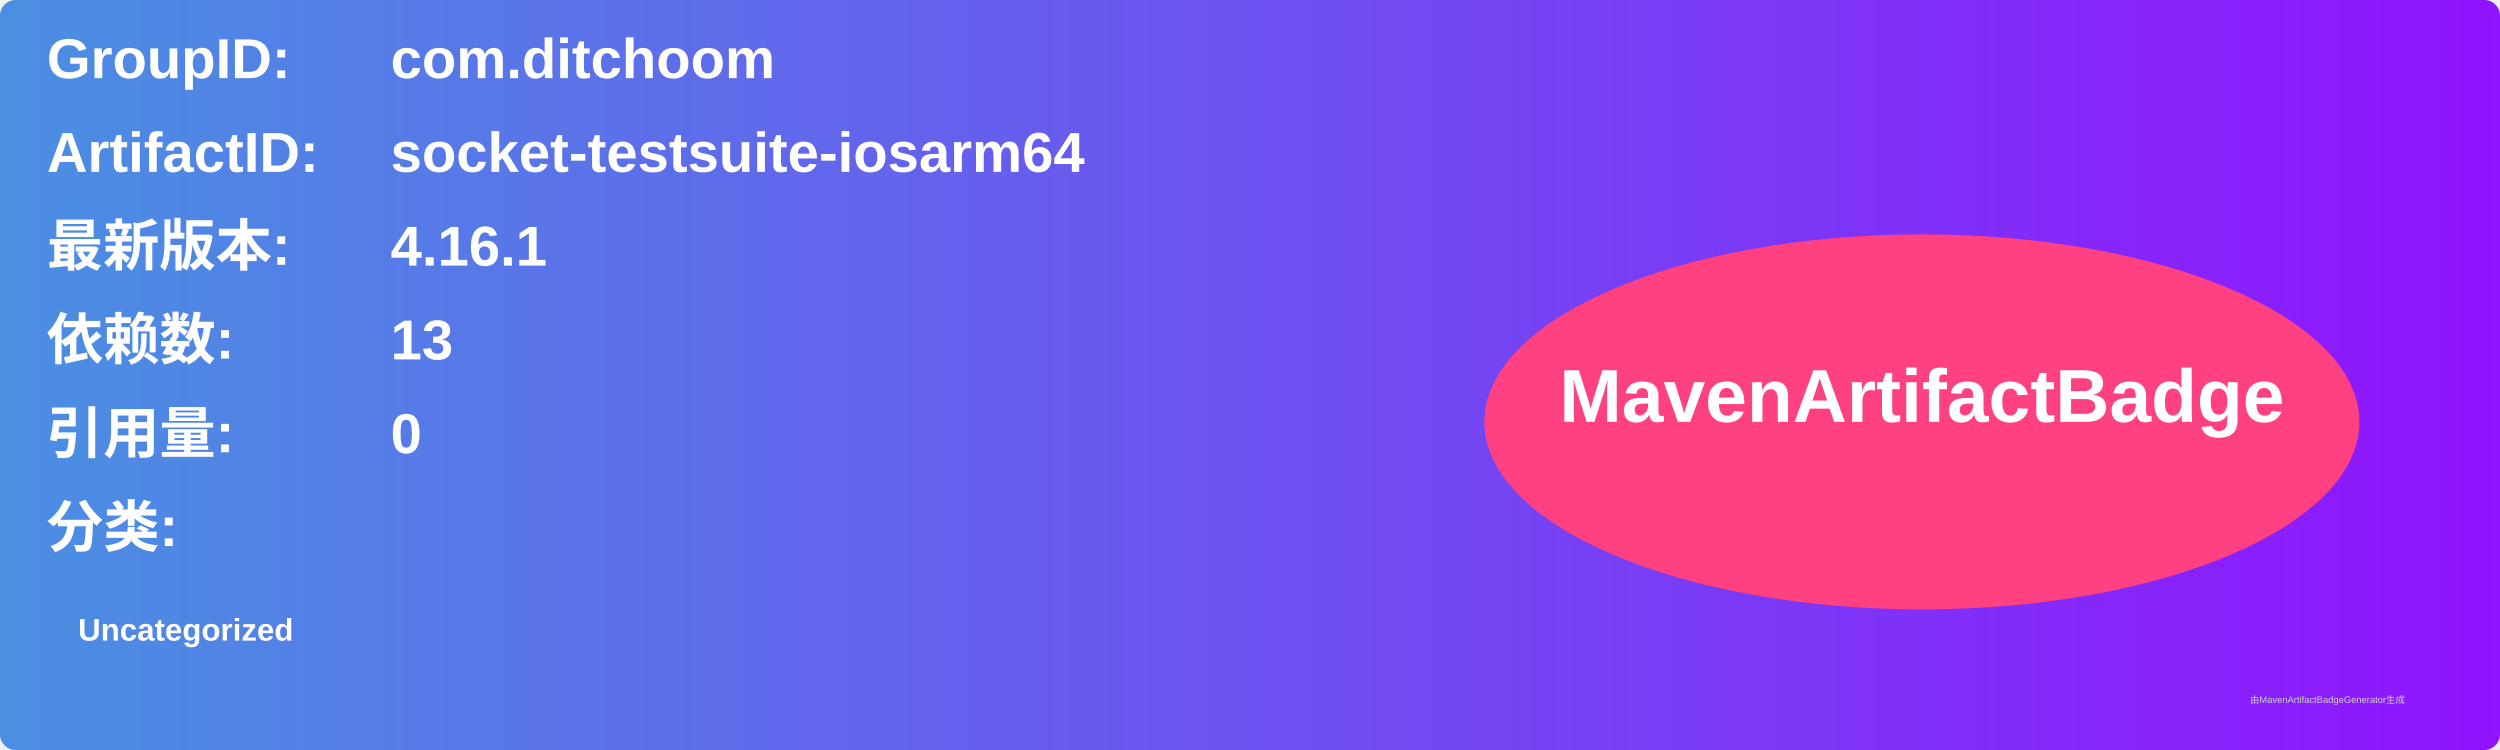
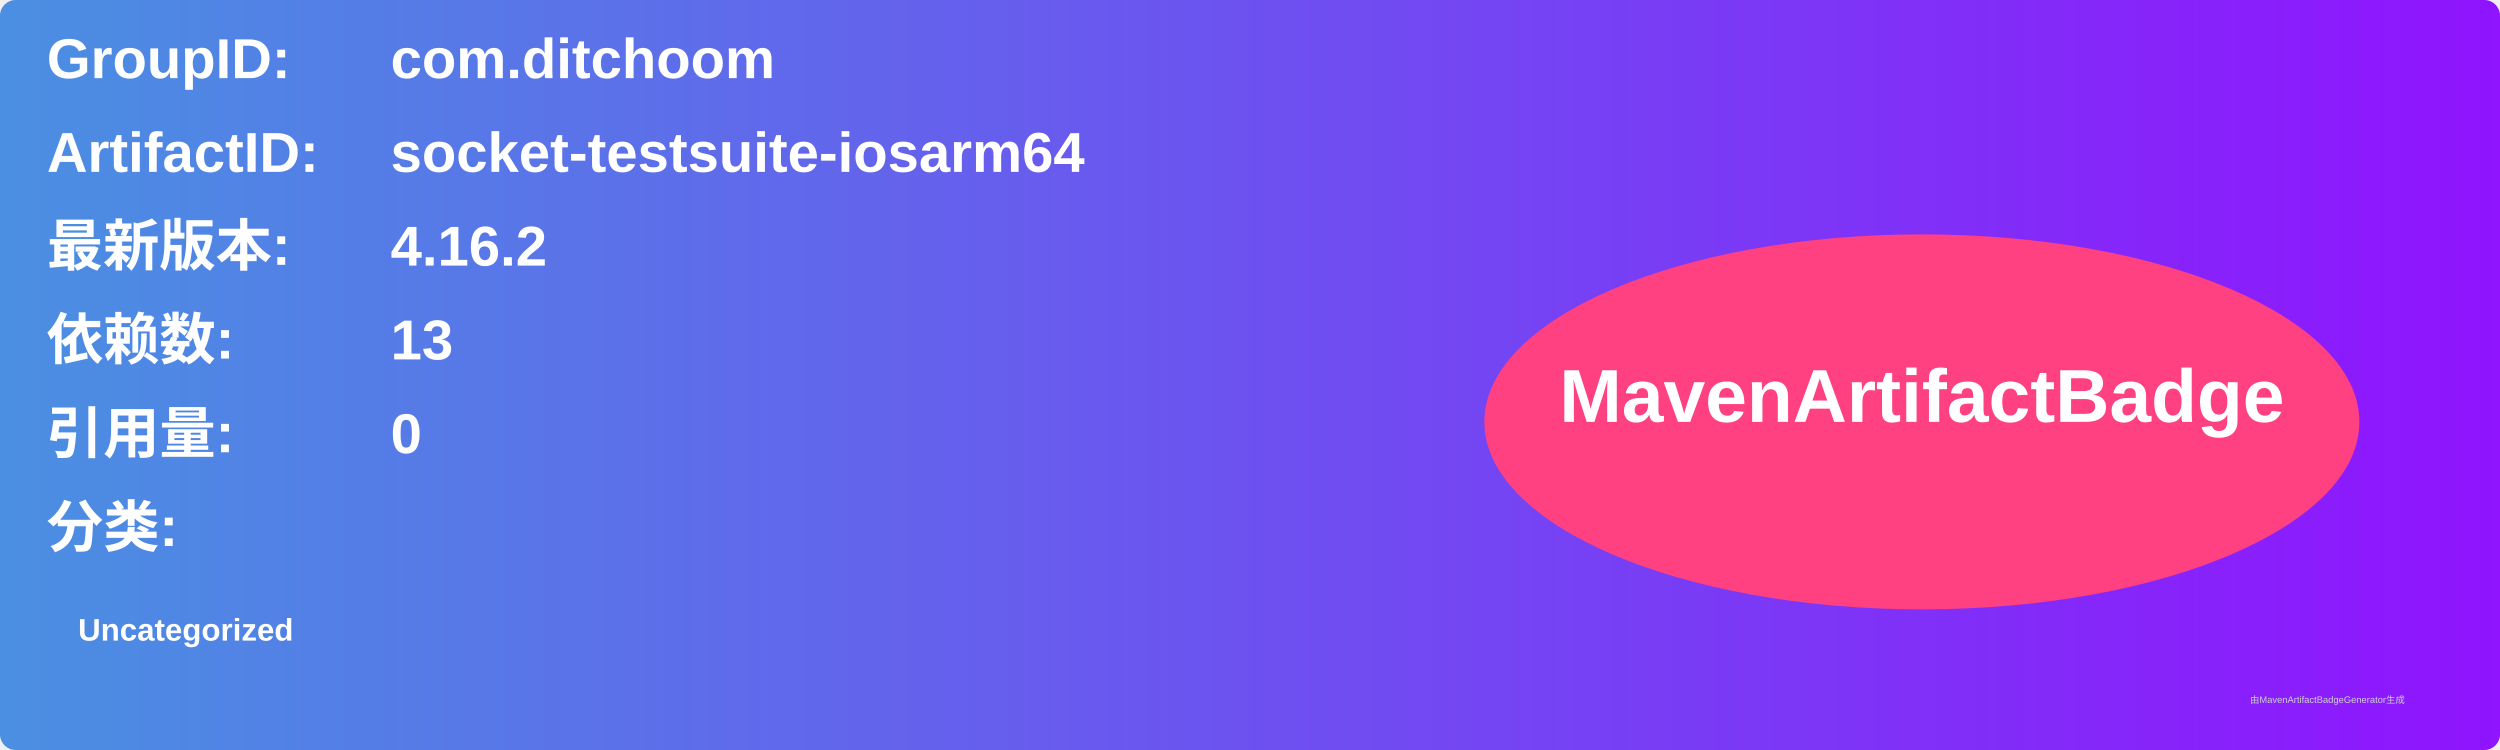
<svg xmlns="http://www.w3.org/2000/svg" width="800" height="240" viewBox="0 0 800 240">
  <linearGradient id="grad" x1="0%" y1="0%" x2="100%" y2="0%">
    <stop offset="0%" stop-color="#4a90e2" />
    <stop offset="100%" stop-color="#9013fe" />
  </linearGradient>
  <rect width="100%" height="100%" rx="5" ry="5" fill="url(#grad)" />
  <g transform="translate(15, 15)">
    <text x="0" y="10" font-family="Arial" font-size="18" fill="white" font-weight="bold" width="260">GroupID:</text>
    <text x="110" y="10" font-family="Arial" font-size="18" fill="white" font-weight="bold" width="460">com.ditchoom</text>
    <text x="0" y="40" font-family="Arial" font-size="18" fill="white" font-weight="bold" width="260">ArtifactID:</text>
    <text x="110" y="40" font-family="Arial" font-size="18" fill="white" font-weight="bold" width="460">socket-testsuite-iosarm64</text>
    <text x="0" y="70" font-family="Arial" font-size="18" fill="white" font-weight="bold">最新版本:</text>
    <text x="110" y="70" font-family="Arial" font-size="18" fill="white" font-weight="bold">
-       <tspan font-weight="bold">4.16.1</tspan>
+       <tspan font-weight="bold">4.16.2</tspan>
    </text>
    <text x="0" y="100" font-family="Arial" font-size="18" fill="white" font-weight="bold">依赖数: </text>
    <text x="110" y="100" font-family="Arial" font-size="18" fill="white">
      <tspan font-weight="bold">13</tspan>
    </text>
    <text x="0" y="130" font-family="Arial" font-size="18" fill="white" font-weight="bold">引用量: </text>
    <text x="110" y="130" font-family="Arial" font-size="18" fill="white">
      <tspan font-weight="bold">0</tspan>
    </text>
    <text x="0" y="160" font-family="Arial" font-size="18" fill="white" font-weight="bold">分类:</text>
    <text x="10" y="190" font-family="Arial" font-size="10" fill="white">
      <tspan font-weight="bold">Uncategorized</tspan>
    </text>
    <ellipse cx="600" cy="120" rx="140" ry="60" fill="#ff4081" />
    <text x="600" y="120" text-anchor="middle" font-family="Arial" font-size="24" fill="white" font-weight="bold">MavenArtifactBadge</text>
  </g>
  <text x="720" y="225" font-family="Arial" font-size="3" fill="#d0d0d0">由MavenArtifactBadgeGenerator生成</text>
</svg>
